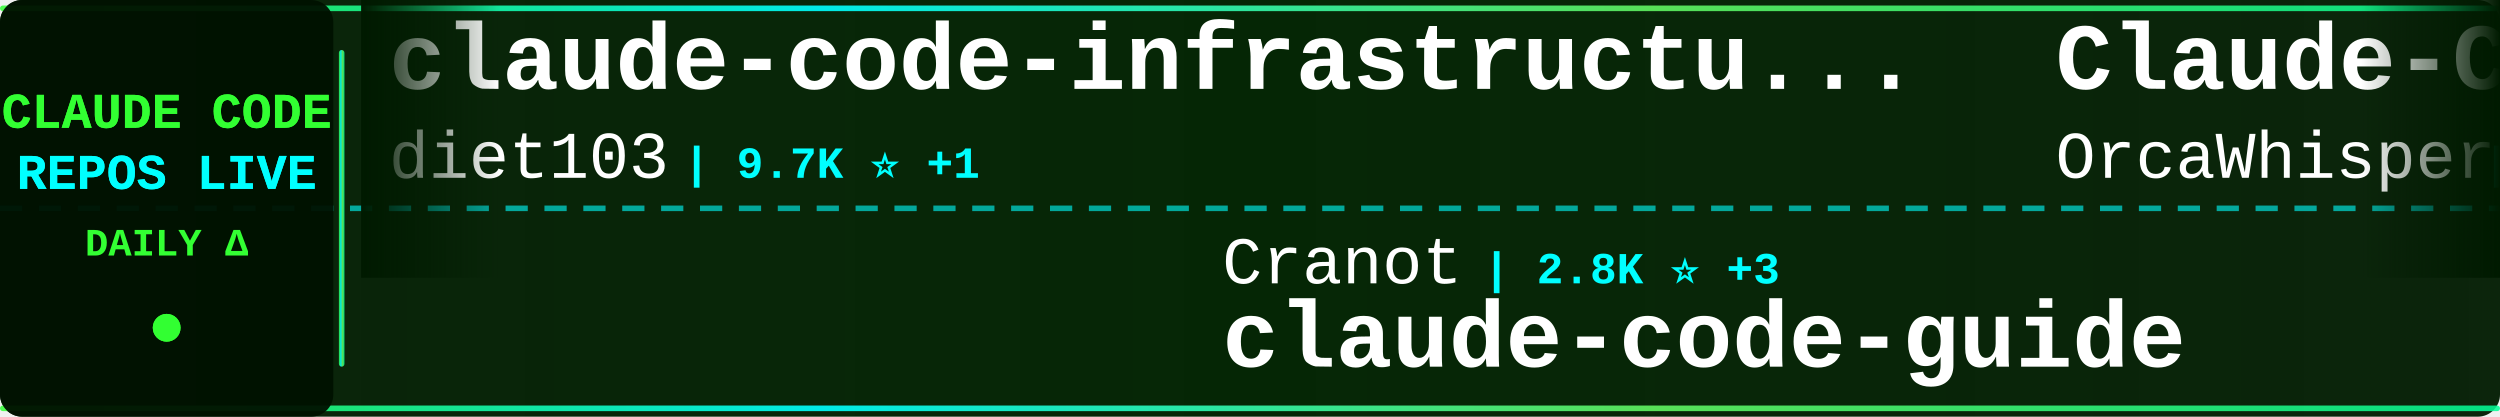
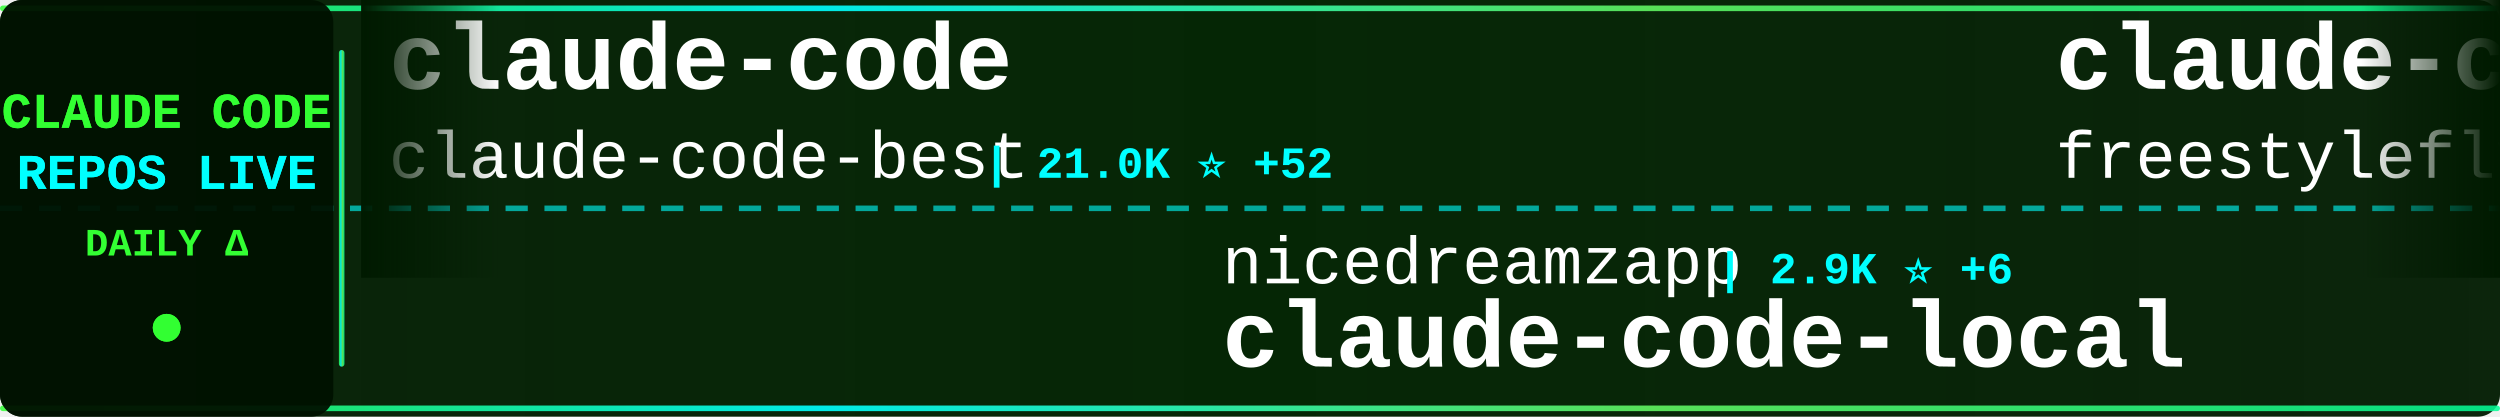
<svg xmlns="http://www.w3.org/2000/svg" width="900" height="150">
  <defs>
    <linearGradient id="tickerBg" x1="0%" y1="0%" x2="100%" y2="0%">
      <stop offset="0%" style="stop-color:#001a00;stop-opacity:0.95" />
      <stop offset="50%" style="stop-color:#002200;stop-opacity:0.98" />
      <stop offset="100%" style="stop-color:#001a00;stop-opacity:0.95" />
    </linearGradient>
    <linearGradient id="borderGrad" x1="0%" y1="0%" x2="100%" y2="0%">
      <stop offset="0%" style="stop-color:#33ff33;stop-opacity:0.85">
        <animate attributeName="stop-opacity" values="0.85;1;0.85" dur="2s" repeatCount="indefinite" />
      </stop>
      <stop offset="33%" style="stop-color:#00ffff;stop-opacity:0.9">
        <animate attributeName="stop-opacity" values="0.9;1;0.9" dur="2.2s" repeatCount="indefinite" />
      </stop>
      <stop offset="66%" style="stop-color:#66ff66;stop-opacity:0.85">
        <animate attributeName="stop-opacity" values="0.85;1;0.85" dur="1.8s" repeatCount="indefinite" />
      </stop>
      <stop offset="100%" style="stop-color:#00ff99;stop-opacity:0.85">
        <animate attributeName="stop-opacity" values="0.85;1;0.85" dur="2s" repeatCount="indefinite" />
      </stop>
    </linearGradient>
    <filter id="textGlow">
      <feGaussianBlur stdDeviation="0.1" result="coloredBlur" />
      <feMerge>
        <feMergeNode in="coloredBlur" />
        <feMergeNode in="SourceGraphic" />
      </feMerge>
    </filter>
    <filter id="metricGlow">
      <feGaussianBlur stdDeviation="0.2" result="coloredBlur" />
      <feMerge>
        <feMergeNode in="coloredBlur" />
        <feMergeNode in="SourceGraphic" />
      </feMerge>
    </filter>
    <linearGradient id="leftFade" x1="0%" y1="0%" x2="100%" y2="0%">
      <stop offset="0%" style="stop-color:#001a00;stop-opacity:1" />
      <stop offset="100%" style="stop-color:#001a00;stop-opacity:0" />
    </linearGradient>
    <linearGradient id="rightFade" x1="0%" y1="0%" x2="100%" y2="0%">
      <stop offset="0%" style="stop-color:#001a00;stop-opacity:0" />
      <stop offset="100%" style="stop-color:#001a00;stop-opacity:1" />
    </linearGradient>
  </defs>
  <rect width="900" height="150" fill="url(#tickerBg)" rx="8" />
  <rect x="0" y="2" width="900" height="2" fill="url(#borderGrad)" rx="1" />
  <rect x="0" y="146" width="900" height="2" fill="url(#borderGrad)" rx="1" />
  <line x1="0" y1="75" x2="900" y2="75" stroke="#00ffff" stroke-width="2" stroke-dasharray="8 6" opacity="0.6" />
  <rect x="0" y="0" width="120" height="150" fill="#001100" opacity="0.95" rx="8" />
  <text x="60" y="46" font-family="'Courier New', monospace" font-size="18" font-weight="bold" fill="#33ff33" text-anchor="middle" filter="url(#textGlow)">
    CLAUDE CODE
  </text>
  <text x="60" y="68" font-family="'Courier New', monospace" font-size="18" font-weight="bold" fill="#00ffff" text-anchor="middle" filter="url(#textGlow)">
    REPOS LIVE
  </text>
  <text x="60" y="92" font-family="'Courier New', monospace" font-size="14" font-weight="bold" fill="#33ff33" text-anchor="middle">
    DAILY Δ
  </text>
  <circle cx="60" cy="118" r="5" fill="#33ff33" filter="url(#metricGlow)">
    <animate attributeName="r" values="4;6;4" dur="1.5s" repeatCount="indefinite" />
    <animate attributeName="opacity" values="0.6;1;0.6" dur="1.5s" repeatCount="indefinite" />
  </circle>
  <rect x="122" y="18" width="2" height="114" fill="url(#borderGrad)" rx="1" />
  <clipPath id="tickerClip">
    <rect x="130" y="0" width="770" height="150" />
  </clipPath>
  <g clip-path="url(#tickerClip)">
    <g id="tickerItems">
      <animateTransform attributeName="transform" attributeType="XML" type="translate" from="0 0" to="-3000 0" dur="54s" repeatCount="indefinite" />
      <g transform="translate(0, 0)">
-         <text x="140" y="32" font-family="'Courier New', monospace" font-size="34" font-weight="bold" fill="#ffffff">claude-code-infrastructu...</text>
-         <text x="140" y="64" font-family="'Courier New', monospace" font-size="24" font-weight="normal" fill="#ffffff" opacity="1.0">diet103</text>
-         <text x="246" y="64" font-family="'Courier New', monospace" font-size="16" font-weight="bold" fill="#00ffff"> | 9.7K ⭐ +1</text>
+         <text x="140" y="32" font-family="'Courier New', monospace" font-size="34" font-weight="bold" fill="#ffffff">claude-code</text>
+         <text x="140" y="64" font-family="'Courier New', monospace" font-size="24" font-weight="normal" fill="#ffffff" opacity="1.0">claude-code-best</text>
+         <text x="354" y="64" font-family="'Courier New', monospace" font-size="16" font-weight="bold" fill="#00ffff"> | 21.0K ⭐ +52</text>
      </g>
      <g transform="translate(300, 0)">
-         <text x="140" y="102" font-family="'Courier New', monospace" font-size="24" font-weight="normal" fill="#ffffff" opacity="1.0">Cranot</text>
-         <text x="234" y="102" font-family="'Courier New', monospace" font-size="16" font-weight="bold" fill="#00ffff"> | 2.8K ⭐ +3</text>
-         <text x="140" y="132" font-family="'Courier New', monospace" font-size="34" font-weight="bold" fill="#ffffff">claude-code-guide</text>
+         <text x="140" y="102" font-family="'Courier New', monospace" font-size="24" font-weight="normal" fill="#ffffff" opacity="1.0">nicedreamzapp</text>
+         <text x="318" y="102" font-family="'Courier New', monospace" font-size="16" font-weight="bold" fill="#00ffff"> | 2.9K ⭐ +6</text>
+         <text x="140" y="132" font-family="'Courier New', monospace" font-size="34" font-weight="bold" fill="#ffffff">claude-code-local</text>
      </g>
      <g transform="translate(600, 0)">
-         <text x="140" y="32" font-family="'Courier New', monospace" font-size="34" font-weight="bold" fill="#ffffff">Claude-Code</text>
-         <text x="140" y="64" font-family="'Courier New', monospace" font-size="24" font-weight="normal" fill="#ffffff" opacity="1.0">OrcaWhisper</text>
-         <text x="294" y="64" font-family="'Courier New', monospace" font-size="16" font-weight="bold" fill="#00ffff"> | 83 ⭐</text>
+         <text x="140" y="32" font-family="'Courier New', monospace" font-size="34" font-weight="bold" fill="#ffffff">claude-code</text>
+         <text x="140" y="64" font-family="'Courier New', monospace" font-size="24" font-weight="normal" fill="#ffffff" opacity="1.0">freestylefly</text>
+         <text x="306" y="64" font-family="'Courier New', monospace" font-size="16" font-weight="bold" fill="#00ffff"> | 128 ⭐ +1</text>
      </g>
      <g transform="translate(900, 0)">
-         <text x="140" y="102" font-family="'Courier New', monospace" font-size="24" font-weight="normal" fill="#ffffff" opacity="1.0">Piebald-AI</text>
-         <text x="282" y="102" font-family="'Courier New', monospace" font-size="16" font-weight="bold" fill="#00ffff"> | 11.7K ⭐ +42</text>
-         <text x="140" y="132" font-family="'Courier New', monospace" font-size="34" font-weight="bold" fill="#ffffff">claude-code-system-promp...</text>
+         <text x="140" y="102" font-family="'Courier New', monospace" font-size="24" font-weight="normal" fill="#ffffff" opacity="1.0">JrCx7scC</text>
+         <text x="258" y="102" font-family="'Courier New', monospace" font-size="16" font-weight="bold" fill="#00ffff"> | 371 ⭐</text>
+         <text x="140" y="132" font-family="'Courier New', monospace" font-size="34" font-weight="bold" fill="#ffffff">claude-code-source</text>
      </g>
      <g transform="translate(1200, 0)">
-         <text x="140" y="32" font-family="'Courier New', monospace" font-size="34" font-weight="bold" fill="#ffffff">claude-code-my-workflow</text>
-         <text x="140" y="64" font-family="'Courier New', monospace" font-size="24" font-weight="normal" fill="#ffffff" opacity="1.0">pedrohcgs</text>
-         <text x="270" y="64" font-family="'Courier New', monospace" font-size="16" font-weight="bold" fill="#00ffff"> | 1.4K ⭐ +8</text>
+         <text x="140" y="32" font-family="'Courier New', monospace" font-size="34" font-weight="bold" fill="#ffffff">claude-code-source-build</text>
+         <text x="140" y="64" font-family="'Courier New', monospace" font-size="24" font-weight="normal" fill="#ffffff" opacity="1.0">andrew-kramer-inno</text>
+         <text x="378" y="64" font-family="'Courier New', monospace" font-size="16" font-weight="bold" fill="#00ffff"> | 594 ⭐</text>
      </g>
      <g transform="translate(1500, 0)">
-         <text x="140" y="102" font-family="'Courier New', monospace" font-size="24" font-weight="normal" fill="#ffffff" opacity="1.0">carlvellotti</text>
-         <text x="306" y="102" font-family="'Courier New', monospace" font-size="16" font-weight="bold" fill="#00ffff"> | 2.1K ⭐ +1</text>
-         <text x="140" y="132" font-family="'Courier New', monospace" font-size="34" font-weight="bold" fill="#ffffff">claude-code-pm-course</text>
+         <text x="140" y="102" font-family="'Courier New', monospace" font-size="24" font-weight="normal" fill="#ffffff" opacity="1.0">lowcortisolprogrammer</text>
+         <text x="414" y="102" font-family="'Courier New', monospace" font-size="16" font-weight="bold" fill="#00ffff"> | 171 ⭐</text>
+         <text x="140" y="132" font-family="'Courier New', monospace" font-size="34" font-weight="bold" fill="#ffffff">claude-code</text>
      </g>
      <g transform="translate(1800, 0)">
-         <text x="140" y="32" font-family="'Courier New', monospace" font-size="34" font-weight="bold" fill="#ffffff">claude-code-templates</text>
-         <text x="140" y="64" font-family="'Courier New', monospace" font-size="24" font-weight="normal" fill="#ffffff" opacity="1.0">davila7</text>
-         <text x="246" y="64" font-family="'Courier New', monospace" font-size="16" font-weight="bold" fill="#00ffff"> | 28.5K ⭐ +28</text>
+         <text x="140" y="32" font-family="'Courier New', monospace" font-size="34" font-weight="bold" fill="#ffffff">claude-code-showcase</text>
+         <text x="140" y="64" font-family="'Courier New', monospace" font-size="24" font-weight="normal" fill="#ffffff" opacity="1.0">ChrisWiles</text>
+         <text x="282" y="64" font-family="'Courier New', monospace" font-size="16" font-weight="bold" fill="#00ffff"> | 6.0K ⭐ +2</text>
      </g>
      <g transform="translate(2100, 0)">
-         <text x="140" y="102" font-family="'Courier New', monospace" font-size="24" font-weight="normal" fill="#ffffff" opacity="1.0">centminmod</text>
-         <text x="282" y="102" font-family="'Courier New', monospace" font-size="16" font-weight="bold" fill="#00ffff"> | 2.5K ⭐ +2</text>
-         <text x="140" y="132" font-family="'Courier New', monospace" font-size="34" font-weight="bold" fill="#ffffff">my-claude-code-setup</text>
+         <text x="140" y="102" font-family="'Courier New', monospace" font-size="24" font-weight="normal" fill="#ffffff" opacity="1.0">SeemSeam</text>
+         <text x="258" y="102" font-family="'Courier New', monospace" font-size="16" font-weight="bold" fill="#00ffff"> | 3.2K ⭐ +13</text>
+         <text x="140" y="132" font-family="'Courier New', monospace" font-size="34" font-weight="bold" fill="#ffffff">claude_codex_bridge</text>
      </g>
      <g transform="translate(2400, 0)">
-         <text x="140" y="32" font-family="'Courier New', monospace" font-size="34" font-weight="bold" fill="#ffffff">edmunds-claude-code</text>
-         <text x="140" y="64" font-family="'Courier New', monospace" font-size="24" font-weight="normal" fill="#ffffff" opacity="1.0">edmund-io</text>
-         <text x="270" y="64" font-family="'Courier New', monospace" font-size="16" font-weight="bold" fill="#00ffff"> | 1.5K ⭐ +1</text>
+         <text x="140" y="32" font-family="'Courier New', monospace" font-size="34" font-weight="bold" fill="#ffffff">claude-code-hub</text>
+         <text x="140" y="64" font-family="'Courier New', monospace" font-size="24" font-weight="normal" fill="#ffffff" opacity="1.0">ding113</text>
+         <text x="246" y="64" font-family="'Courier New', monospace" font-size="16" font-weight="bold" fill="#00ffff"> | 3.2K ⭐ +6</text>
      </g>
      <g transform="translate(2700, 0)">
-         <text x="140" y="102" font-family="'Courier New', monospace" font-size="24" font-weight="normal" fill="#ffffff" opacity="1.0">pengchengneo</text>
-         <text x="306" y="102" font-family="'Courier New', monospace" font-size="16" font-weight="bold" fill="#00ffff"> | 1.6K ⭐ +4</text>
-         <text x="140" y="132" font-family="'Courier New', monospace" font-size="34" font-weight="bold" fill="#ffffff">Claude-Code</text>
+         <text x="140" y="102" font-family="'Courier New', monospace" font-size="24" font-weight="normal" fill="#ffffff" opacity="1.0">Yuyz0112</text>
+         <text x="258" y="102" font-family="'Courier New', monospace" font-size="16" font-weight="bold" fill="#00ffff"> | 2.4K ⭐</text>
+         <text x="140" y="132" font-family="'Courier New', monospace" font-size="34" font-weight="bold" fill="#ffffff">claude-code-reverse</text>
      </g>
      <g transform="translate(3000, 0)">
-         <text x="140" y="32" font-family="'Courier New', monospace" font-size="34" font-weight="bold" fill="#ffffff">claude-code-infrastructu...</text>
-         <text x="140" y="64" font-family="'Courier New', monospace" font-size="24" font-weight="normal" fill="#ffffff" opacity="1.0">diet103</text>
-         <text x="246" y="64" font-family="'Courier New', monospace" font-size="16" font-weight="bold" fill="#00ffff"> | 9.7K ⭐ +1</text>
+         <text x="140" y="32" font-family="'Courier New', monospace" font-size="34" font-weight="bold" fill="#ffffff">claude-code</text>
+         <text x="140" y="64" font-family="'Courier New', monospace" font-size="24" font-weight="normal" fill="#ffffff" opacity="1.0">claude-code-best</text>
+         <text x="354" y="64" font-family="'Courier New', monospace" font-size="16" font-weight="bold" fill="#00ffff"> | 21.0K ⭐ +52</text>
      </g>
      <g transform="translate(3300, 0)">
-         <text x="140" y="102" font-family="'Courier New', monospace" font-size="24" font-weight="normal" fill="#ffffff" opacity="1.0">Cranot</text>
-         <text x="234" y="102" font-family="'Courier New', monospace" font-size="16" font-weight="bold" fill="#00ffff"> | 2.8K ⭐ +3</text>
-         <text x="140" y="132" font-family="'Courier New', monospace" font-size="34" font-weight="bold" fill="#ffffff">claude-code-guide</text>
+         <text x="140" y="102" font-family="'Courier New', monospace" font-size="24" font-weight="normal" fill="#ffffff" opacity="1.0">nicedreamzapp</text>
+         <text x="318" y="102" font-family="'Courier New', monospace" font-size="16" font-weight="bold" fill="#00ffff"> | 2.9K ⭐ +6</text>
+         <text x="140" y="132" font-family="'Courier New', monospace" font-size="34" font-weight="bold" fill="#ffffff">claude-code-local</text>
      </g>
      <g transform="translate(3600, 0)">
-         <text x="140" y="32" font-family="'Courier New', monospace" font-size="34" font-weight="bold" fill="#ffffff">Claude-Code</text>
-         <text x="140" y="64" font-family="'Courier New', monospace" font-size="24" font-weight="normal" fill="#ffffff" opacity="1.0">OrcaWhisper</text>
-         <text x="294" y="64" font-family="'Courier New', monospace" font-size="16" font-weight="bold" fill="#00ffff"> | 83 ⭐</text>
+         <text x="140" y="32" font-family="'Courier New', monospace" font-size="34" font-weight="bold" fill="#ffffff">claude-code</text>
+         <text x="140" y="64" font-family="'Courier New', monospace" font-size="24" font-weight="normal" fill="#ffffff" opacity="1.0">freestylefly</text>
+         <text x="306" y="64" font-family="'Courier New', monospace" font-size="16" font-weight="bold" fill="#00ffff"> | 128 ⭐ +1</text>
      </g>
      <g transform="translate(3900, 0)">
-         <text x="140" y="102" font-family="'Courier New', monospace" font-size="24" font-weight="normal" fill="#ffffff" opacity="1.0">Piebald-AI</text>
-         <text x="282" y="102" font-family="'Courier New', monospace" font-size="16" font-weight="bold" fill="#00ffff"> | 11.7K ⭐ +42</text>
-         <text x="140" y="132" font-family="'Courier New', monospace" font-size="34" font-weight="bold" fill="#ffffff">claude-code-system-promp...</text>
+         <text x="140" y="102" font-family="'Courier New', monospace" font-size="24" font-weight="normal" fill="#ffffff" opacity="1.0">JrCx7scC</text>
+         <text x="258" y="102" font-family="'Courier New', monospace" font-size="16" font-weight="bold" fill="#00ffff"> | 371 ⭐</text>
+         <text x="140" y="132" font-family="'Courier New', monospace" font-size="34" font-weight="bold" fill="#ffffff">claude-code-source</text>
      </g>
    </g>
  </g>
  <rect x="130" y="0" width="50" height="100" fill="url(#leftFade)" />
  <rect x="850" y="0" width="50" height="100" fill="url(#rightFade)" />
</svg>
